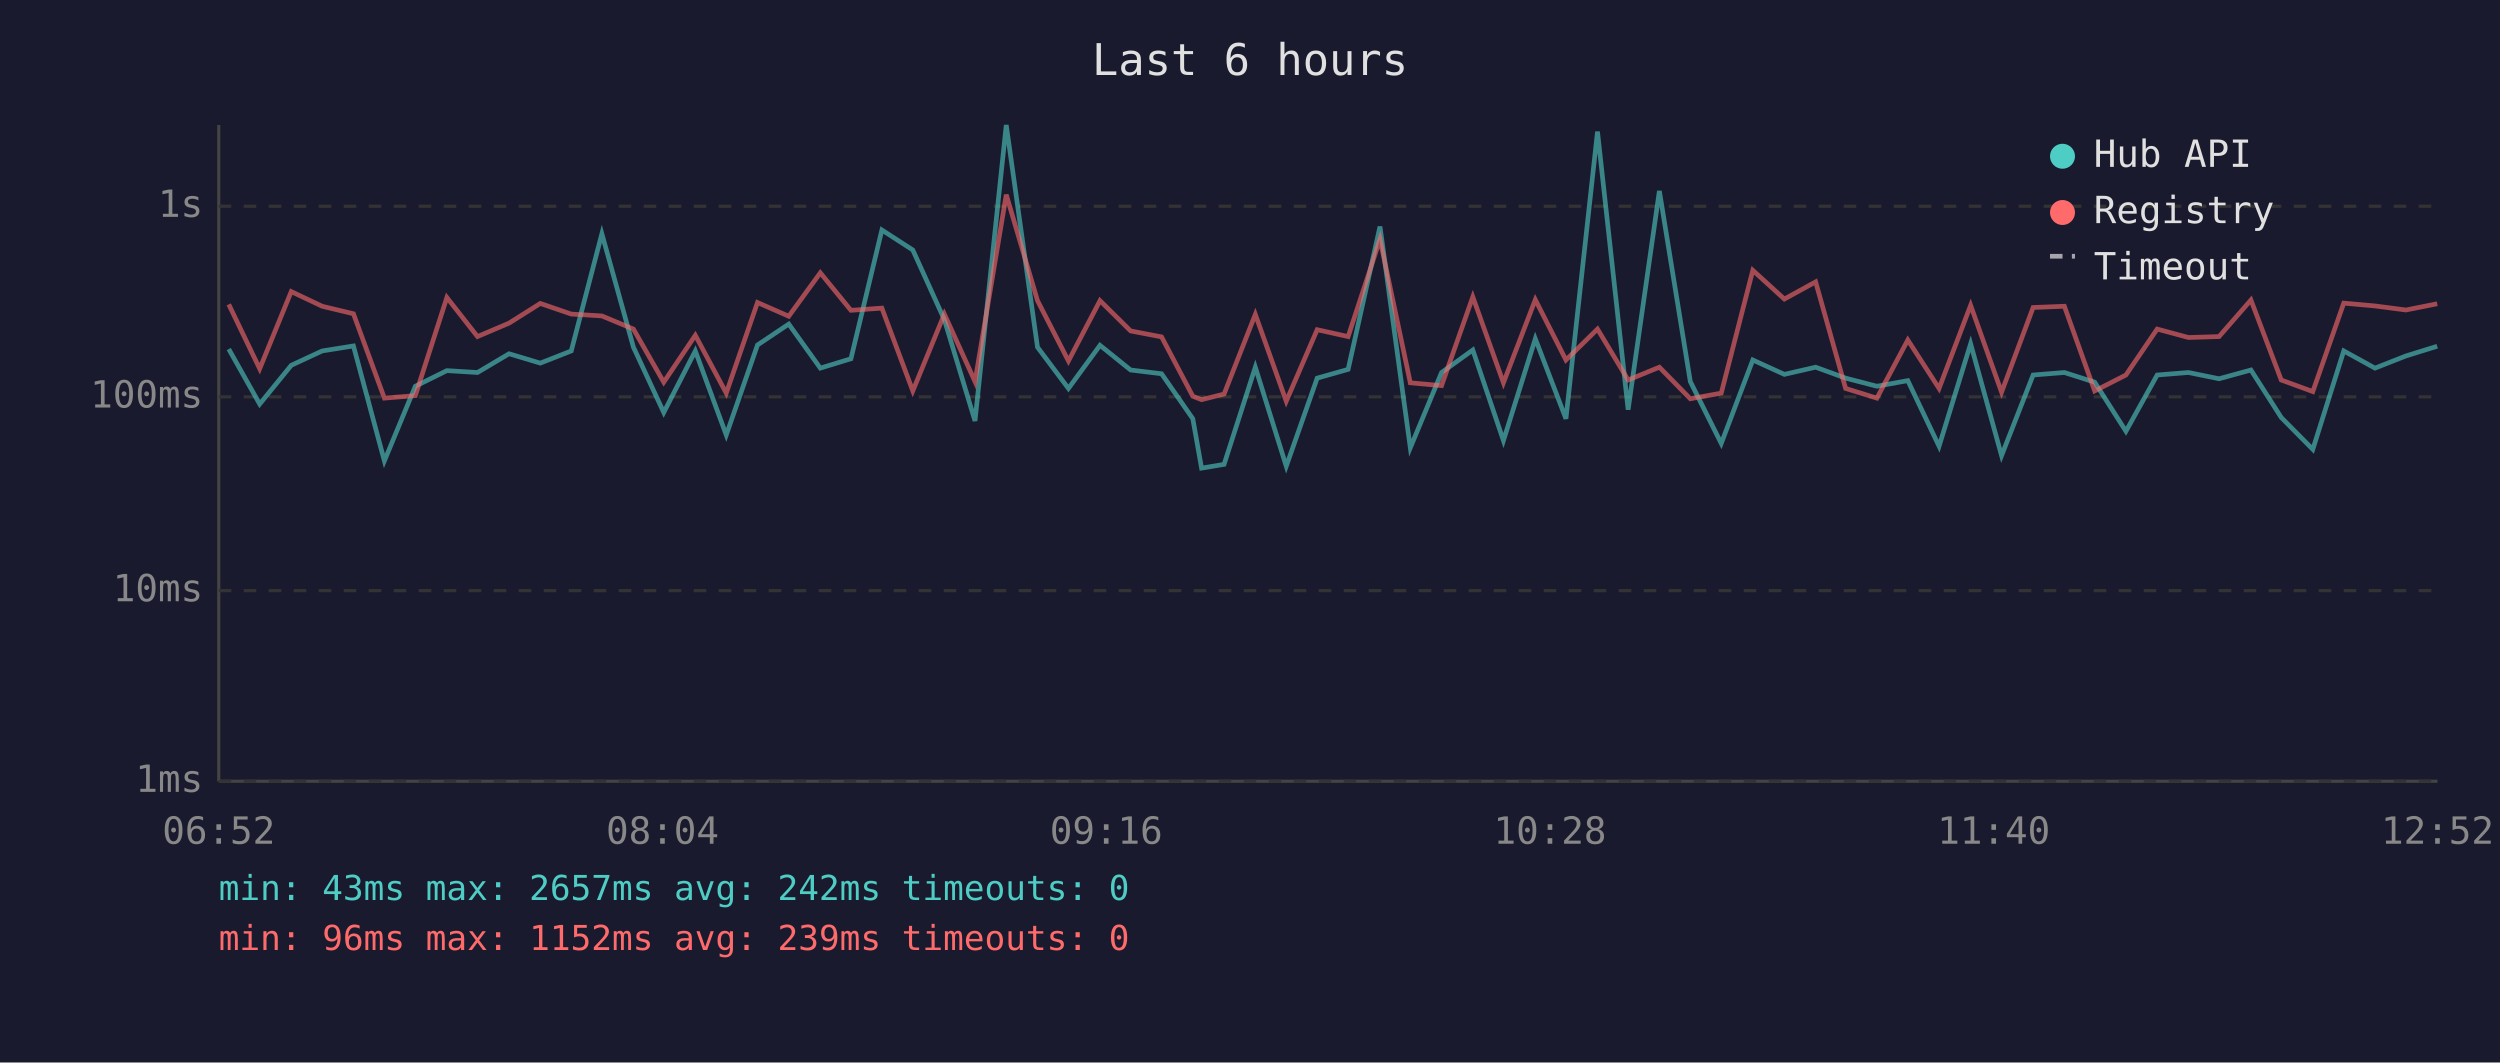
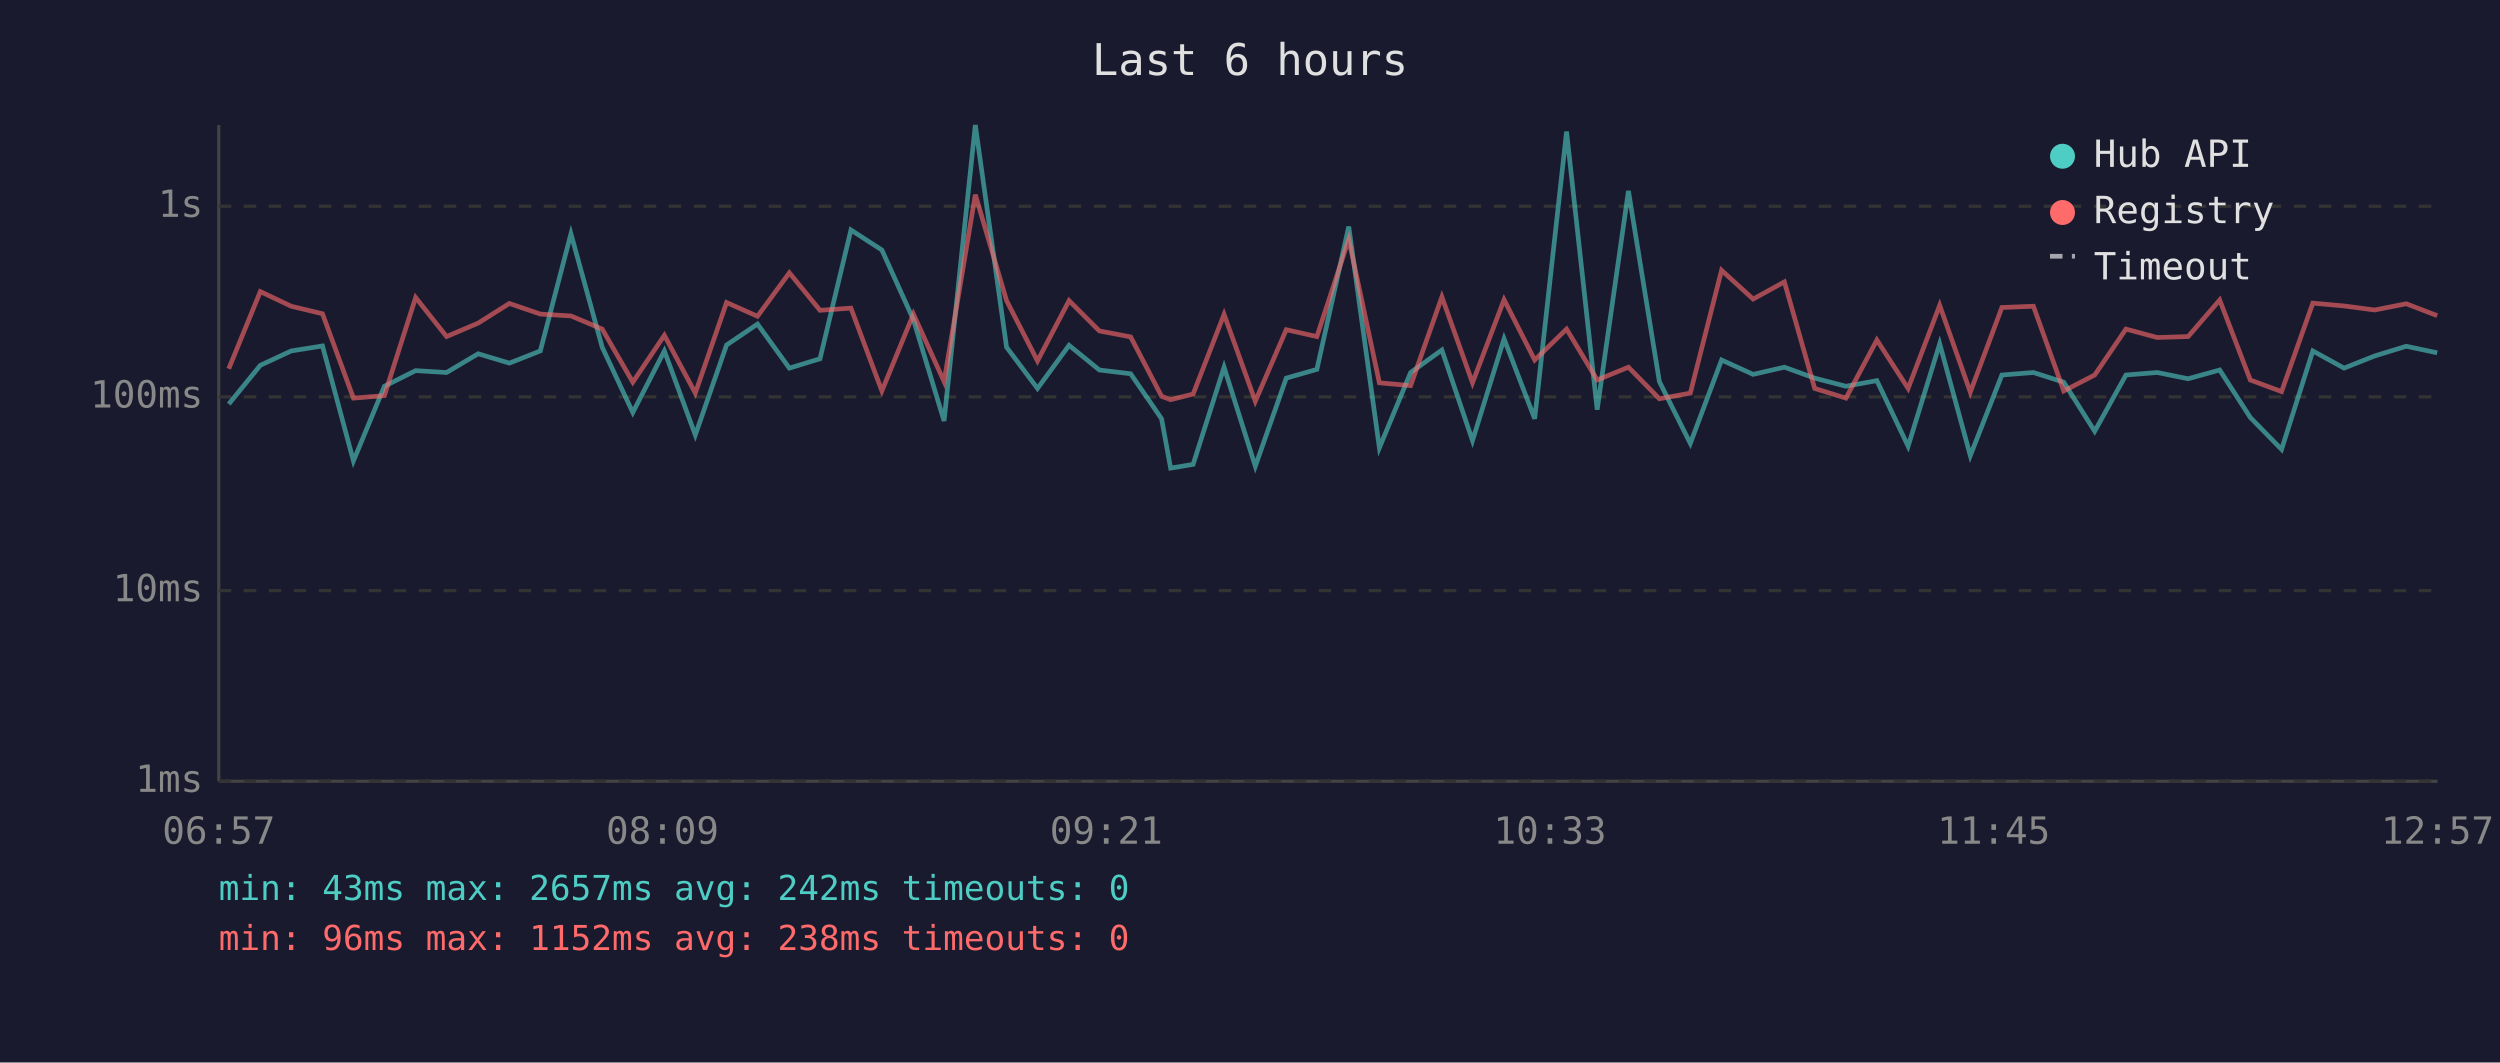
<svg xmlns="http://www.w3.org/2000/svg" viewBox="0 0 800 340" font-family="monospace" font-size="12">
  <rect width="800" height="340" fill="#1a1a2e" />
  <text x="400" y="24" fill="#e0e0e0" font-size="14" text-anchor="middle">Last 6 hours</text>
  <line x1="70" y1="40" x2="70" y2="250" stroke="#444" stroke-width="1" />
  <line x1="70" y1="250" x2="780" y2="250" stroke="#444" stroke-width="1" />
  <line x1="70" y1="250" x2="780" y2="250" stroke="#333" stroke-width="1" stroke-dasharray="4" />
  <text x="65" y="250" fill="#888" text-anchor="end" dominant-baseline="middle">1ms</text>
  <line x1="70" y1="189" x2="780" y2="189" stroke="#333" stroke-width="1" stroke-dasharray="4" />
  <text x="65" y="189" fill="#888" text-anchor="end" dominant-baseline="middle">10ms</text>
  <line x1="70" y1="127" x2="780" y2="127" stroke="#333" stroke-width="1" stroke-dasharray="4" />
  <text x="65" y="127" fill="#888" text-anchor="end" dominant-baseline="middle">100ms</text>
  <line x1="70" y1="66" x2="780" y2="66" stroke="#333" stroke-width="1" stroke-dasharray="4" />
  <text x="65" y="66" fill="#888" text-anchor="end" dominant-baseline="middle">1s</text>
-   <text x="70" y="270" fill="#888" text-anchor="middle">06:52</text>
-   <text x="212" y="270" fill="#888" text-anchor="middle">08:04</text>
-   <text x="354" y="270" fill="#888" text-anchor="middle">09:16</text>
-   <text x="496" y="270" fill="#888" text-anchor="middle">10:28</text>
-   <text x="638" y="270" fill="#888" text-anchor="middle">11:40</text>
-   <text x="780" y="270" fill="#888" text-anchor="middle">12:52</text>
-   <polyline points="73.2,111.7 83.1,129.3 93.2,116.9 103.1,112.3 113.1,110.7 123.0,147.5 132.9,123.6 143.0,118.6 152.8,119.2 162.9,113.2 172.9,116.2 182.8,112.3 192.6,74.8 202.7,111.1 212.4,132.0 222.5,112.3 232.4,139.2 242.4,110.4 252.4,103.7 262.5,117.8 272.3,114.8 282.2,73.6 292.1,80.0 302.2,102.3 312.0,134.7 322.0,40.0 332.0,111.1 341.9,124.3 352.0,110.5 361.8,118.4 371.7,119.6 381.7,134.0 384.5,149.8 391.7,148.6 401.7,117.5 411.6,149.2 421.5,121.0 431.4,118.2 441.6,72.5 451.3,143.3 461.3,119.2 471.3,112.0 481.1,141.0 491.3,108.4 501.1,134.0 511.2,42.1 521.0,131.1 531.0,61.1 540.9,122.1 550.8,141.9 560.9,115.2 571.0,119.8 581.0,117.5 590.6,121.0 600.6,123.6 610.5,121.8 620.5,142.8 630.6,110.0 640.5,145.8 650.6,120.0 660.6,119.2 670.3,122.3 680.3,138.0 690.3,120.0 700.3,119.2 710.1,121.2 720.3,118.4 730.0,133.6 740.1,143.8 750.0,112.3 760.0,117.8 769.9,113.9 779.9,110.8" fill="none" stroke="#4ecdc4" stroke-width="1.5" opacity="0.6" />
-   <polyline points="73.2,97.4 83.1,118.0 93.2,93.3 103.1,98.0 113.1,100.4 123.0,127.4 132.9,126.6 143.0,95.2 152.8,107.7 162.9,103.4 172.9,97.1 182.8,100.5 192.6,101.1 202.7,105.3 212.4,122.3 222.5,107.3 232.4,125.8 242.4,96.8 252.4,101.2 262.5,87.3 272.3,99.3 282.2,98.6 292.1,125.1 302.2,100.5 312.0,122.1 322.0,62.3 332.0,96.2 341.9,115.5 352.0,96.2 361.8,105.9 371.7,107.8 381.7,126.8 384.5,127.9 391.7,126.1 401.7,100.6 411.6,128.4 421.5,105.5 431.4,107.7 441.6,76.6 451.3,122.5 461.3,123.4 471.3,95.0 481.1,122.5 491.3,95.9 501.1,115.2 511.2,105.3 521.0,121.6 531.0,117.5 540.9,127.6 550.8,125.8 560.9,86.5 571.0,95.7 581.0,90.2 590.6,124.3 600.6,127.4 610.5,108.8 620.5,124.3 630.6,97.7 640.5,125.5 650.6,98.4 660.6,98.0 670.3,125.1 680.3,120.0 690.3,105.3 700.3,108.0 710.1,107.7 720.3,96.0 730.0,121.6 740.1,125.3 750.0,97.0 760.0,97.9 769.9,99.2 779.9,97.2" fill="none" stroke="#ff6b6b" stroke-width="1.5" opacity="0.6" />
+   <text x="70" y="270" fill="#888" text-anchor="middle">06:57</text>
+   <text x="212" y="270" fill="#888" text-anchor="middle">08:09</text>
+   <text x="354" y="270" fill="#888" text-anchor="middle">09:21</text>
+   <text x="496" y="270" fill="#888" text-anchor="middle">10:33</text>
+   <text x="638" y="270" fill="#888" text-anchor="middle">11:45</text>
+   <text x="780" y="270" fill="#888" text-anchor="middle">12:57</text>
+   <polyline points="73.2,129.3 83.3,116.9 93.2,112.3 103.2,110.7 113.1,147.5 123.0,123.6 133.0,118.6 142.9,119.2 153.0,113.2 163.0,116.2 172.9,112.3 182.7,74.8 192.7,111.1 202.5,132.0 212.6,112.3 222.5,139.2 232.5,110.4 242.4,103.7 252.6,117.8 262.4,114.8 272.3,73.6 282.2,80.0 292.3,102.3 302.1,134.7 312.1,40.0 322.1,111.1 332.0,124.3 342.1,110.5 351.8,118.4 361.8,119.6 371.7,134.0 374.6,149.8 381.8,148.6 391.7,117.5 401.7,149.2 411.6,121.0 421.4,118.2 431.6,72.5 441.4,143.3 451.4,119.2 461.4,112.0 471.2,141.0 481.3,108.4 491.1,134.0 501.3,42.1 511.1,131.1 521.1,61.1 531.0,122.1 540.9,141.9 550.9,115.2 561.0,119.8 571.0,117.5 580.7,121.0 590.7,123.6 600.6,121.8 610.6,142.8 620.7,110.0 630.5,145.8 640.6,120.0 650.7,119.2 660.4,122.3 670.3,138.0 680.3,120.0 690.3,119.2 700.2,121.2 710.3,118.4 720.1,133.6 730.1,143.8 740.1,112.3 750.1,117.8 759.9,113.9 770.0,110.8 779.9,112.9" fill="none" stroke="#4ecdc4" stroke-width="1.5" opacity="0.6" />
+   <polyline points="73.2,118.0 83.3,93.3 93.2,98.0 103.2,100.4 113.1,127.4 123.0,126.6 133.0,95.2 142.9,107.7 153.0,103.4 163.0,97.1 172.9,100.5 182.7,101.1 192.7,105.3 202.5,122.3 212.6,107.3 222.5,125.8 232.5,96.8 242.4,101.2 252.6,87.3 262.4,99.3 272.3,98.6 282.2,125.1 292.3,100.5 302.1,122.1 312.1,62.3 322.1,96.2 332.0,115.5 342.1,96.2 351.8,105.9 361.8,107.8 371.7,126.8 374.6,127.9 381.8,126.1 391.7,100.6 401.7,128.4 411.6,105.5 421.4,107.7 431.6,76.6 441.4,122.5 451.4,123.4 461.4,95.0 471.2,122.5 481.3,95.9 491.1,115.2 501.3,105.3 511.1,121.6 521.1,117.5 531.0,127.6 540.9,125.8 550.9,86.5 561.0,95.7 571.0,90.2 580.7,124.3 590.7,127.4 600.6,108.8 610.6,124.3 620.7,97.7 630.5,125.5 640.6,98.4 650.7,98.0 660.4,125.1 670.3,120.0 680.3,105.3 690.3,108.0 700.2,107.7 710.3,96.0 720.1,121.6 730.1,125.3 740.1,97.0 750.1,97.9 759.9,99.2 770.0,97.2 779.9,101.0" fill="none" stroke="#ff6b6b" stroke-width="1.5" opacity="0.6" />
  <circle cx="660" cy="50" r="4" fill="#4ecdc4" />
  <text x="670" y="50" fill="#e0e0e0" dominant-baseline="middle">Hub API</text>
  <circle cx="660" cy="68" r="4" fill="#ff6b6b" />
  <text x="670" y="68" fill="#e0e0e0" dominant-baseline="middle">Registry</text>
  <line x1="656" y1="82" x2="664" y2="82" stroke="#e0e0e0" stroke-width="1.5" stroke-dasharray="4,3" opacity="0.7" />
  <text x="670" y="86" fill="#e0e0e0" dominant-baseline="middle">Timeout</text>
  <text x="70" y="288" fill="#4ecdc4" font-size="11">min: 43ms  max: 2657ms  avg: 242ms  timeouts: 0</text>
-   <text x="70" y="304" fill="#ff6b6b" font-size="11">min: 96ms  max: 1152ms  avg: 239ms  timeouts: 0</text>
+   <text x="70" y="304" fill="#ff6b6b" font-size="11">min: 96ms  max: 1152ms  avg: 238ms  timeouts: 0</text>
</svg>
